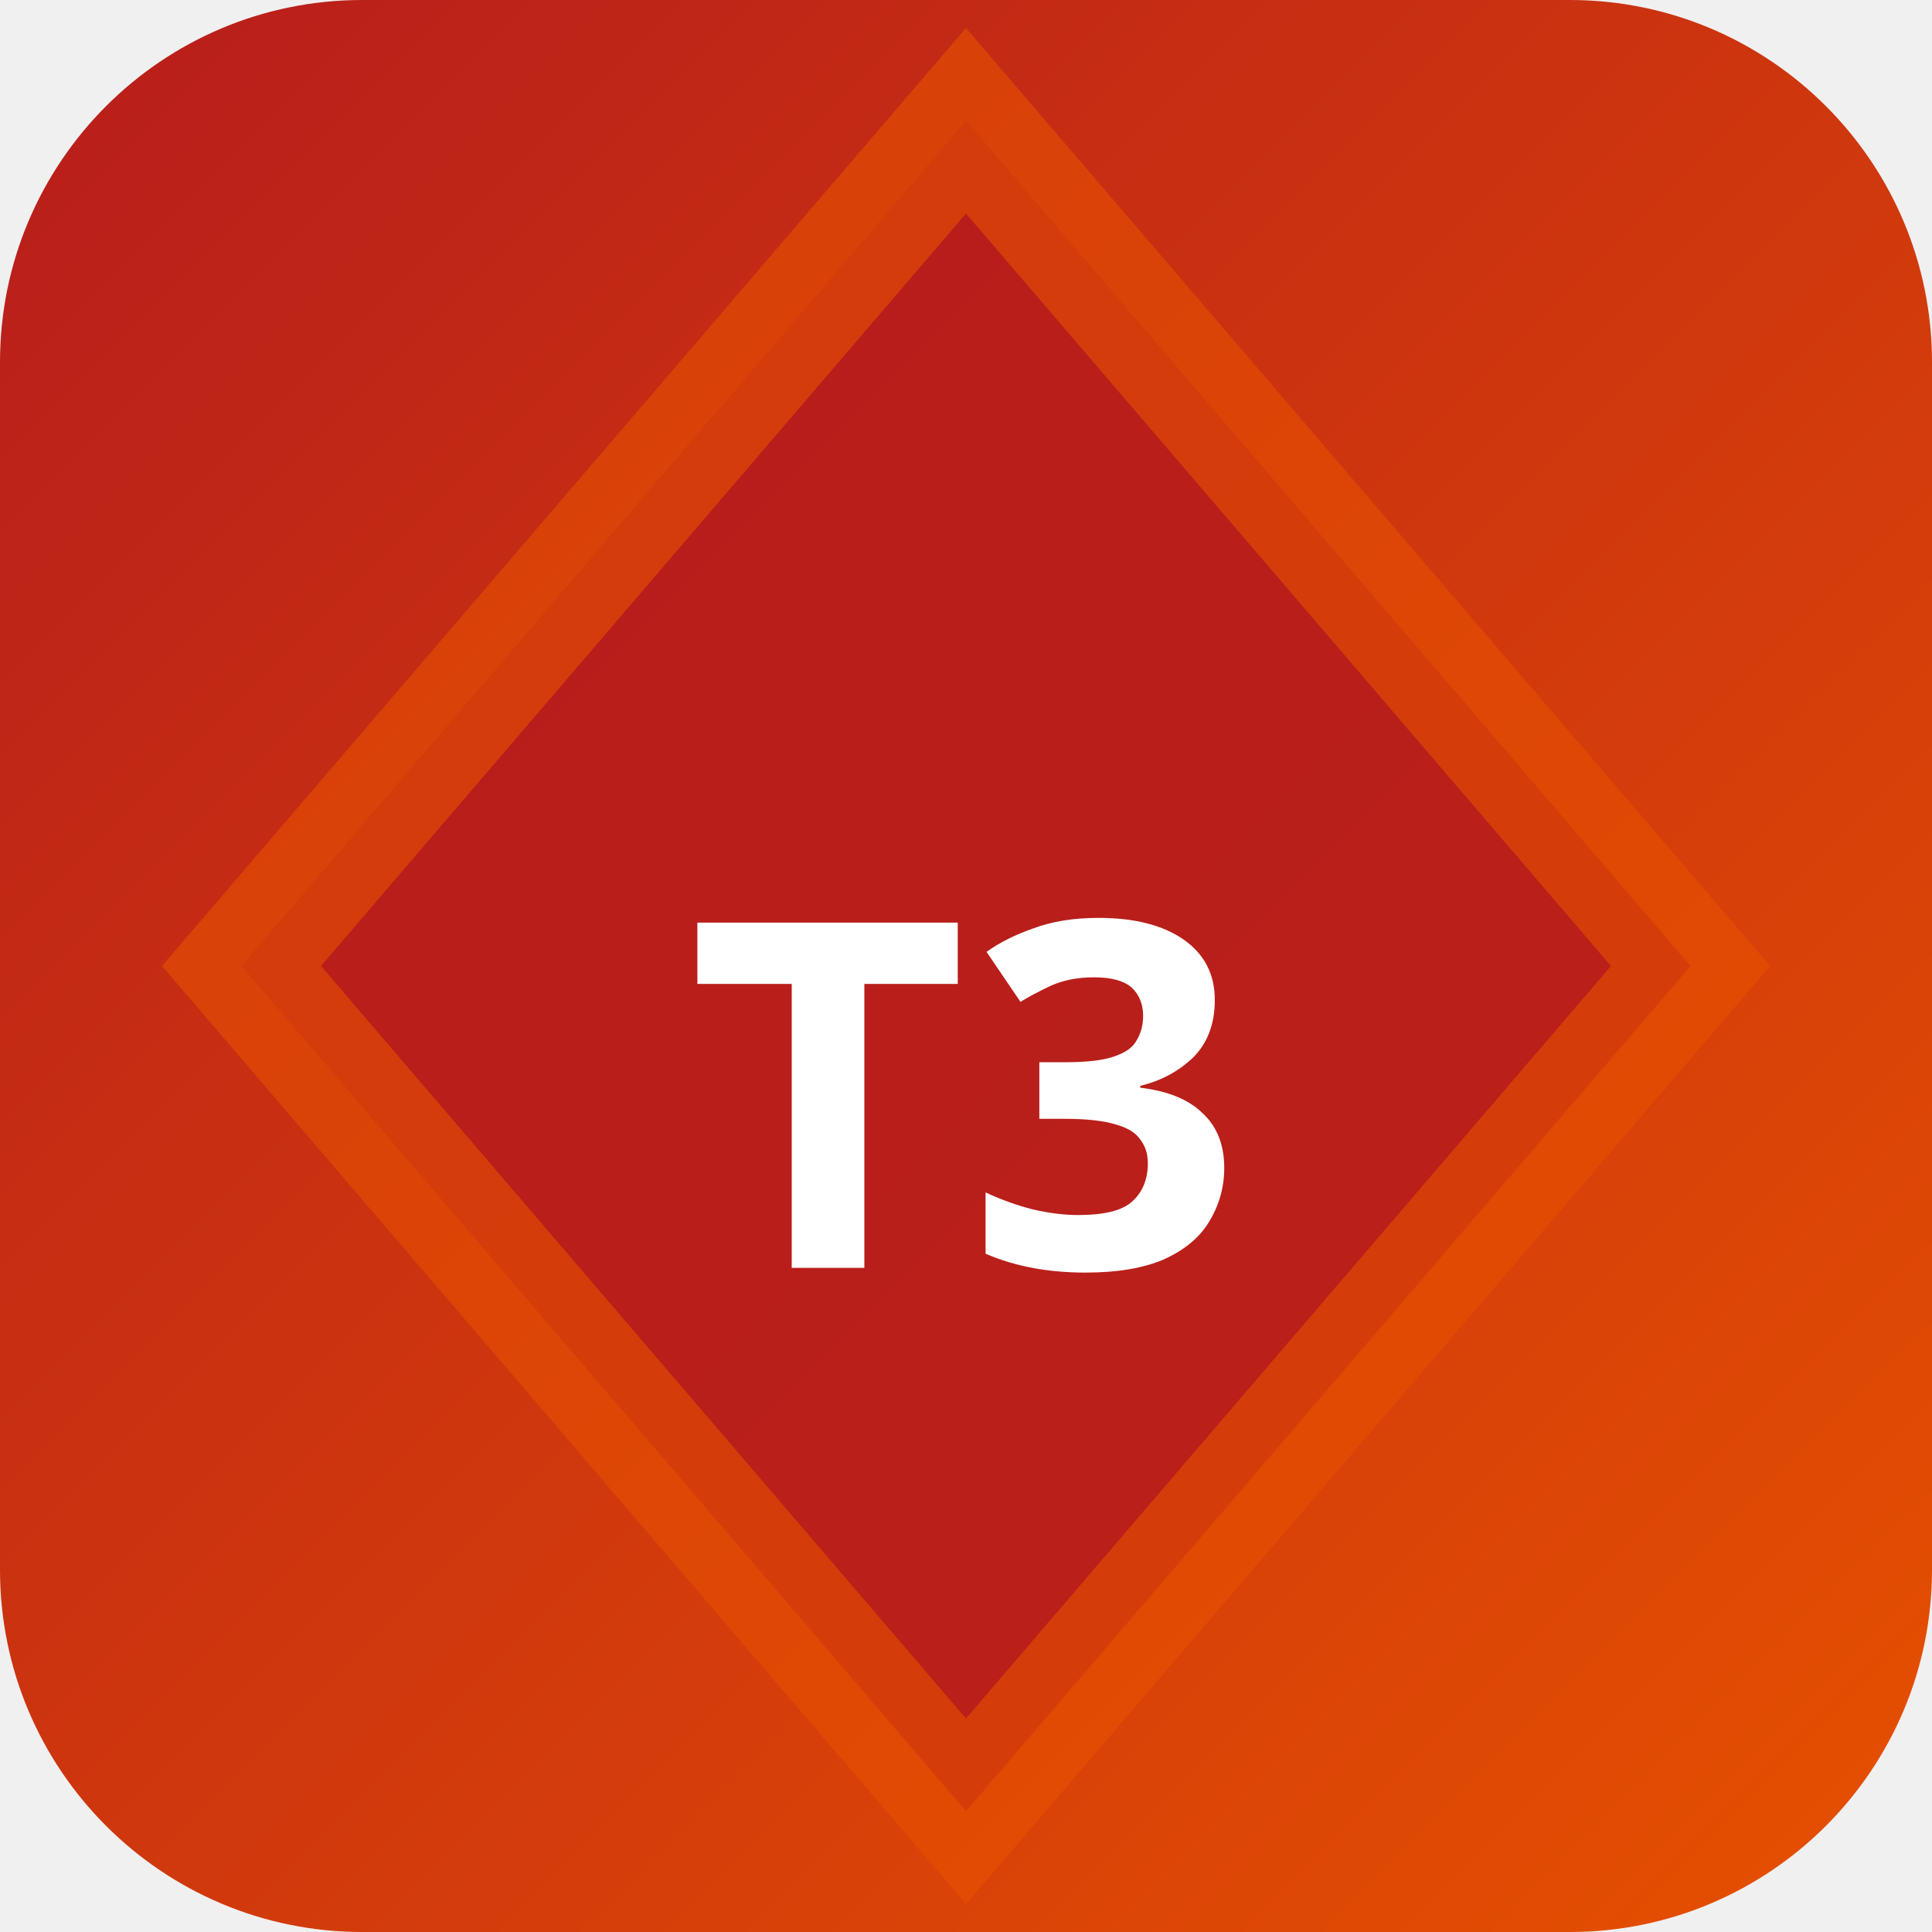
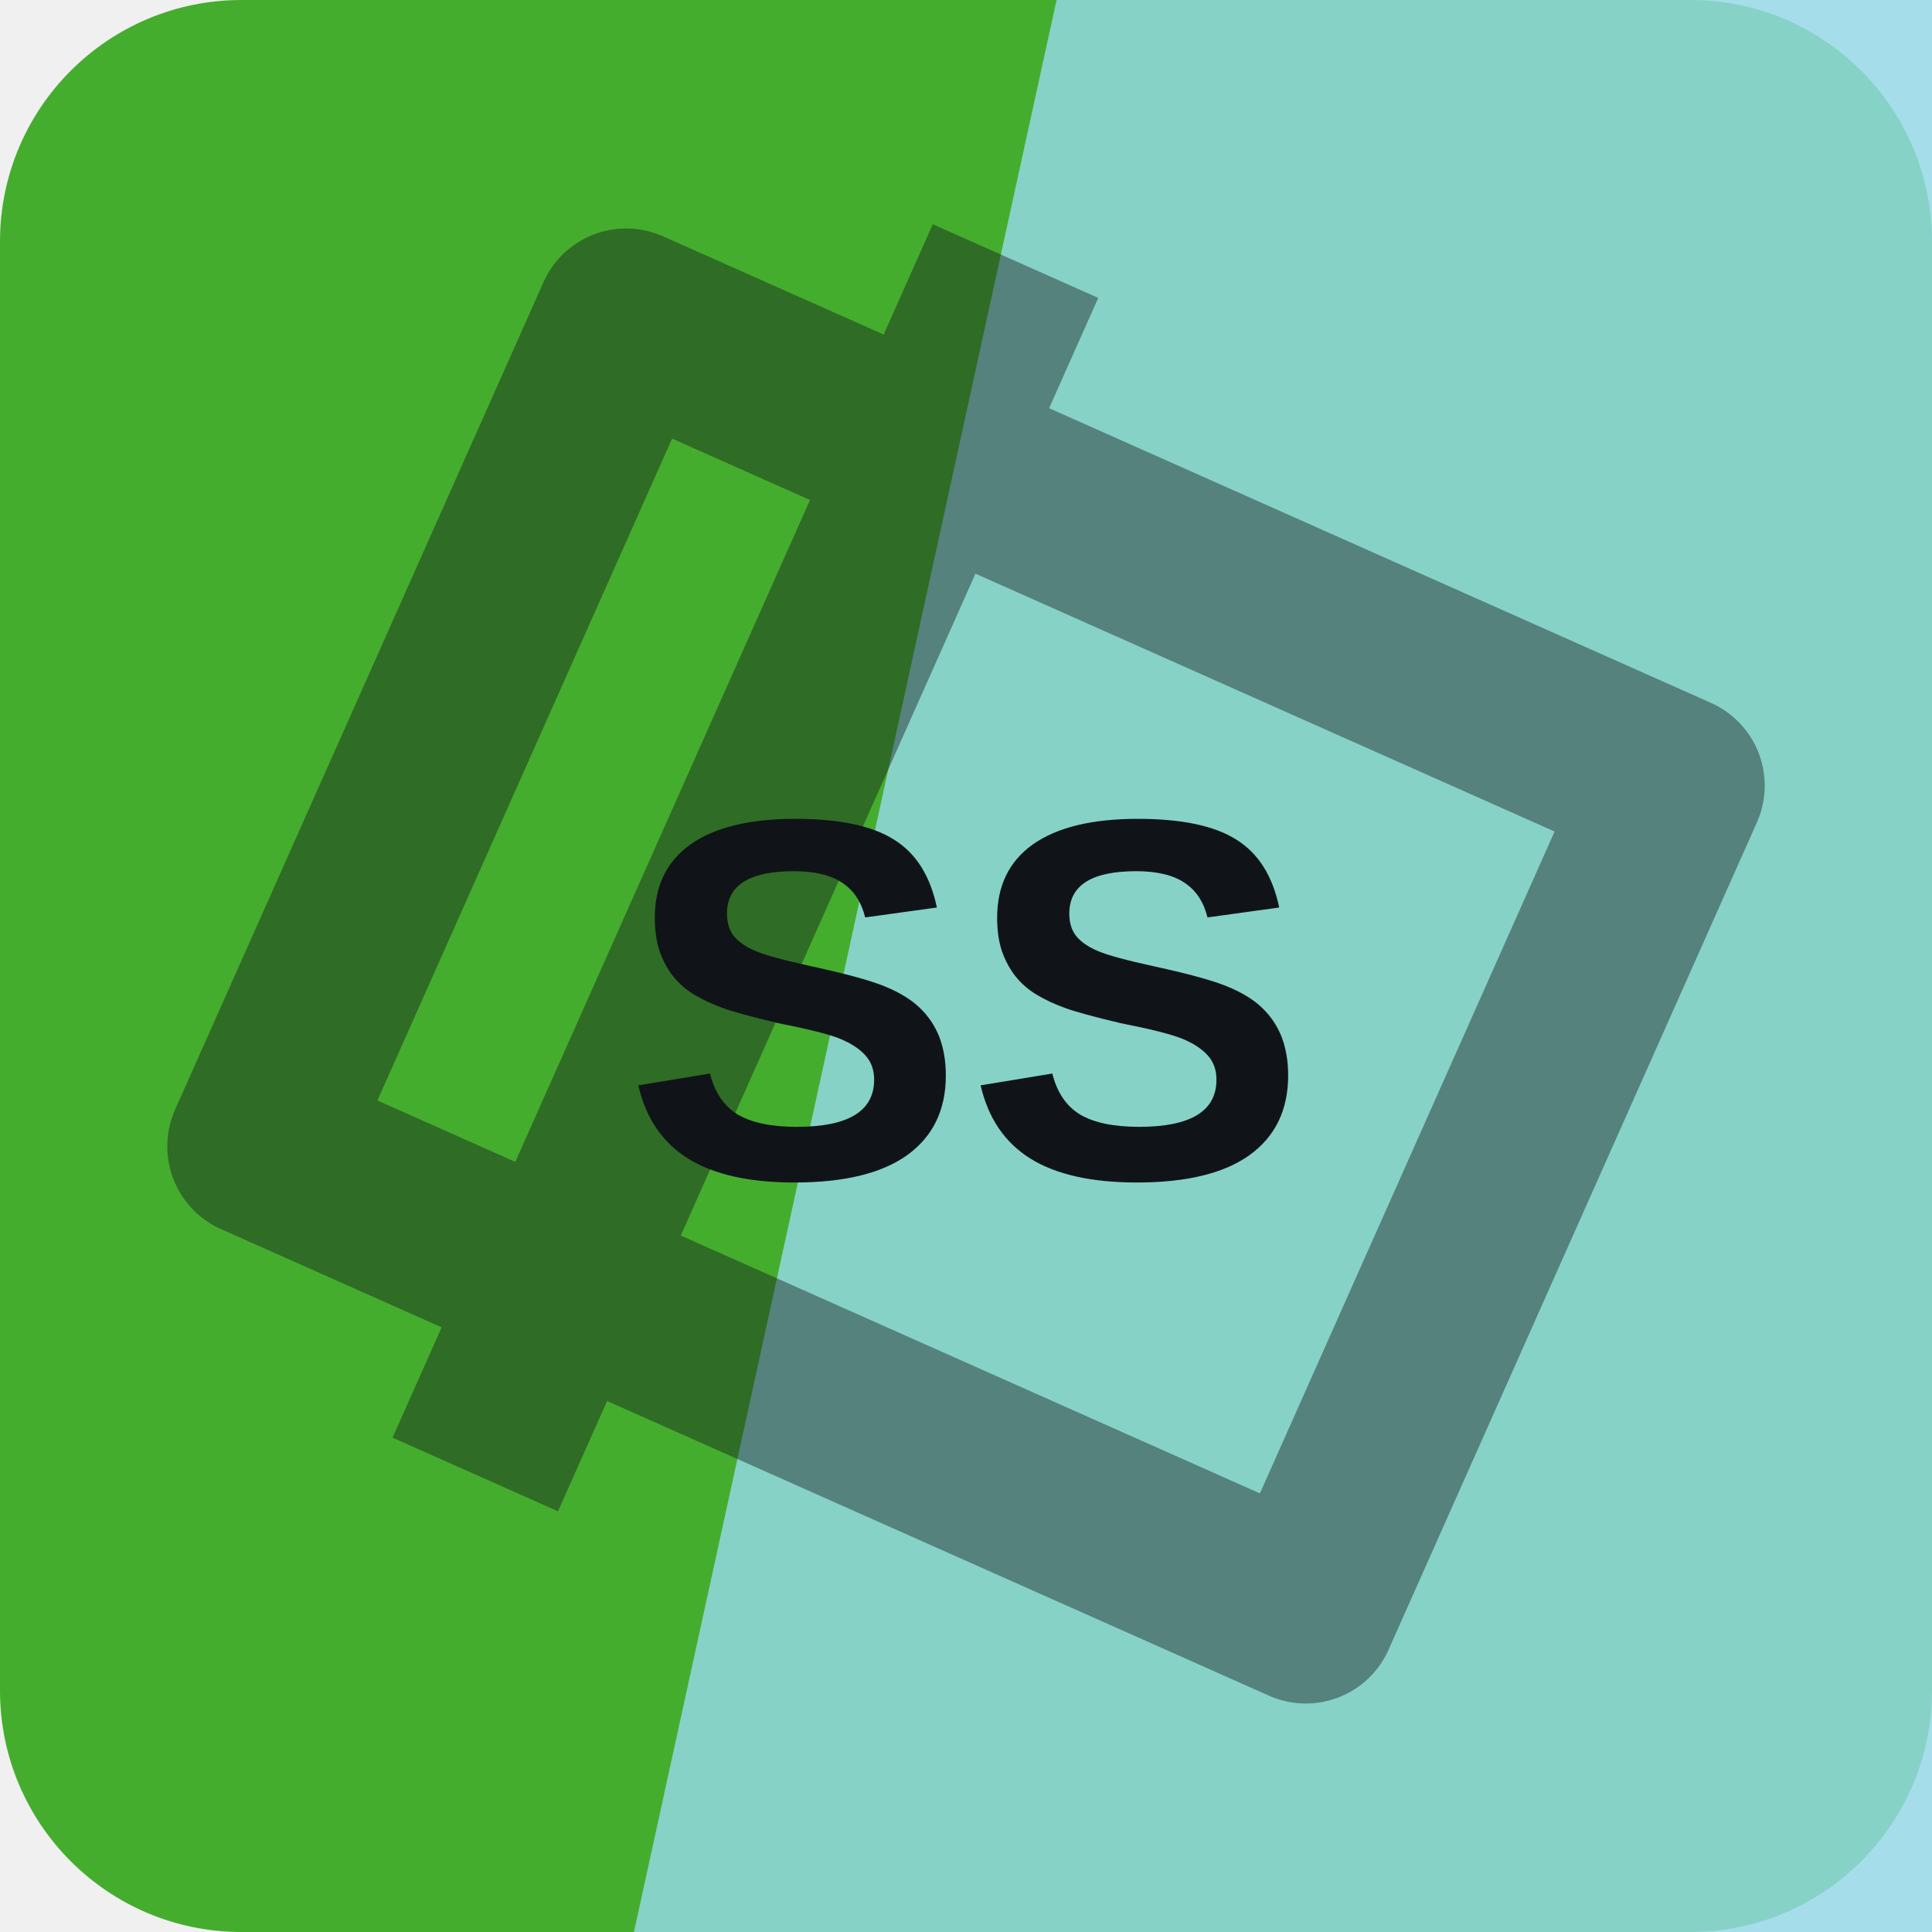
- <svg xmlns="http://www.w3.org/2000/svg" width="32" height="32" viewBox="0 0 32 32">
-   <defs>
-     <linearGradient id="bgt3b0" x1="0" y1="0" x2="1" y2="1">
-       <stop offset="0%" stop-color="#b71c1c" />
-       <stop offset="100%" stop-color="#e65100" />
-     </linearGradient>
-   </defs>
-   <rect width="32" height="32" rx="6" fill="url(#bgt3b0)" />
-   <polygon points="16,2 28,16 16,30 4,16" fill="rgba(183,28,28,0.9)" stroke="rgba(230,81,0,0.6)" stroke-width="2" />
-   <text x="16" y="21" text-anchor="middle" fill="#fff" font-size="8" font-weight="700" font-family="system-ui">T3</text>
+ <svg xmlns="http://www.w3.org/2000/svg" width="64" height="64" viewBox="0 0 64 64" role="img">
+   <rect width="64" height="64" rx="8" fill="hsl(109 58% 43%)" />
+   <path d="M35 0h29v64H21Z" fill="hsl(190 66% 75%)" opacity="0.82" />
+   <g transform="rotate(294 32 32)" opacity="0.42">
+     <path d="M17 13h30v38H17zM10 24h44" fill="none" stroke="#101418" stroke-width="6" stroke-linejoin="round" />
+   </g>
+   <text x="32" y="39" text-anchor="middle" fill="#101418" font-family="Arial,Helvetica,sans-serif" font-size="17" font-weight="700" letter-spacing="0">SS</text>
</svg>
